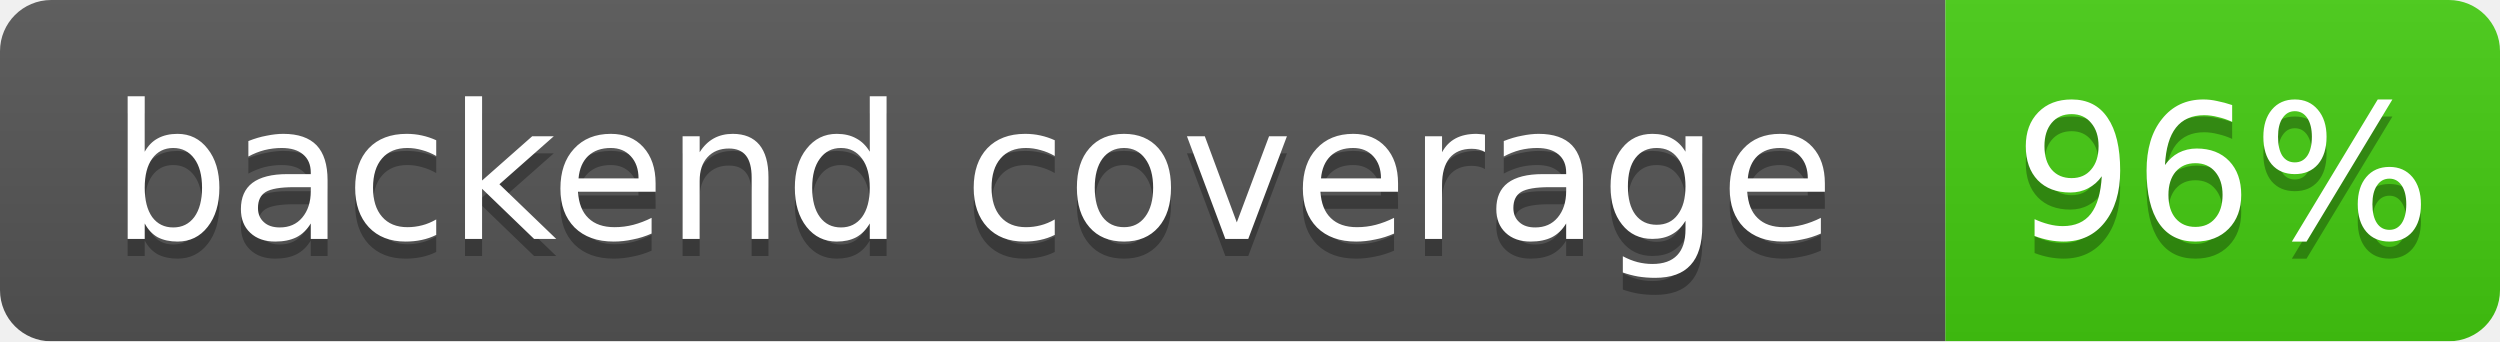
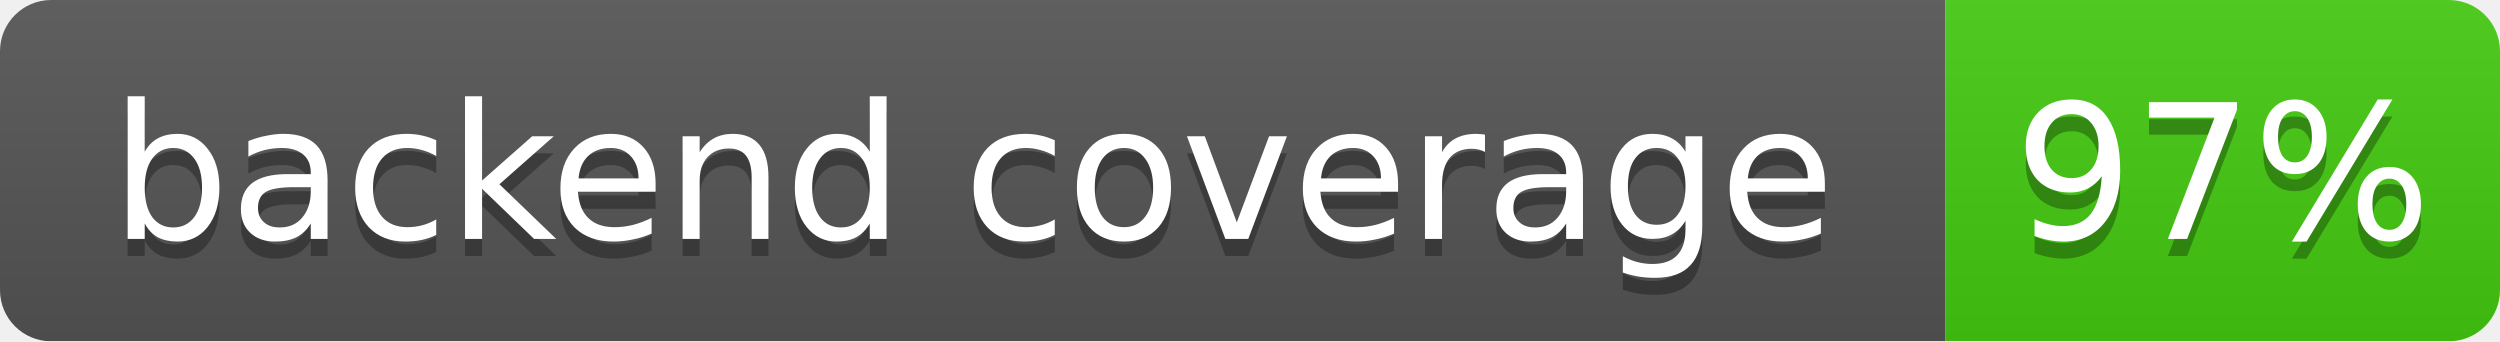
<svg xmlns="http://www.w3.org/2000/svg" width="146.5" height="20">
  <linearGradient id="b" x2="0" y2="100%">
    <stop offset="0" stop-color="#bbb" stop-opacity=".1" />
    <stop offset="1" stop-opacity=".1" />
  </linearGradient>
  <mask id="a">
    <rect width="146.5" height="20" rx="3" fill="#fff" />
  </mask>
  <g mask="url(#a)">
    <rect width="114.0" height="20" fill="#555" />
    <rect x="114.0" width="32.5" height="20" fill="#4c1" />
    <rect width="146.5" height="20" fill="url(#b)" />
  </g>
  <g fill="#fff" text-anchor="middle" font-family="DejaVu Sans,Verdana,Geneva,sans-serif" font-size="11">
    <text x="57.0" y="15" fill="#010101" fill-opacity=".3">backend coverage</text>
    <text x="57.0" y="14">backend coverage</text>
-     <text x="130.25" y="15" fill="#010101" fill-opacity=".3">96%</text>
-     <text x="130.25" y="14">96%</text>
+     <text x="130.25" y="15" fill="#010101" fill-opacity=".3">97%</text>
+     <text x="130.25" y="14">97%</text>
  </g>
</svg>
